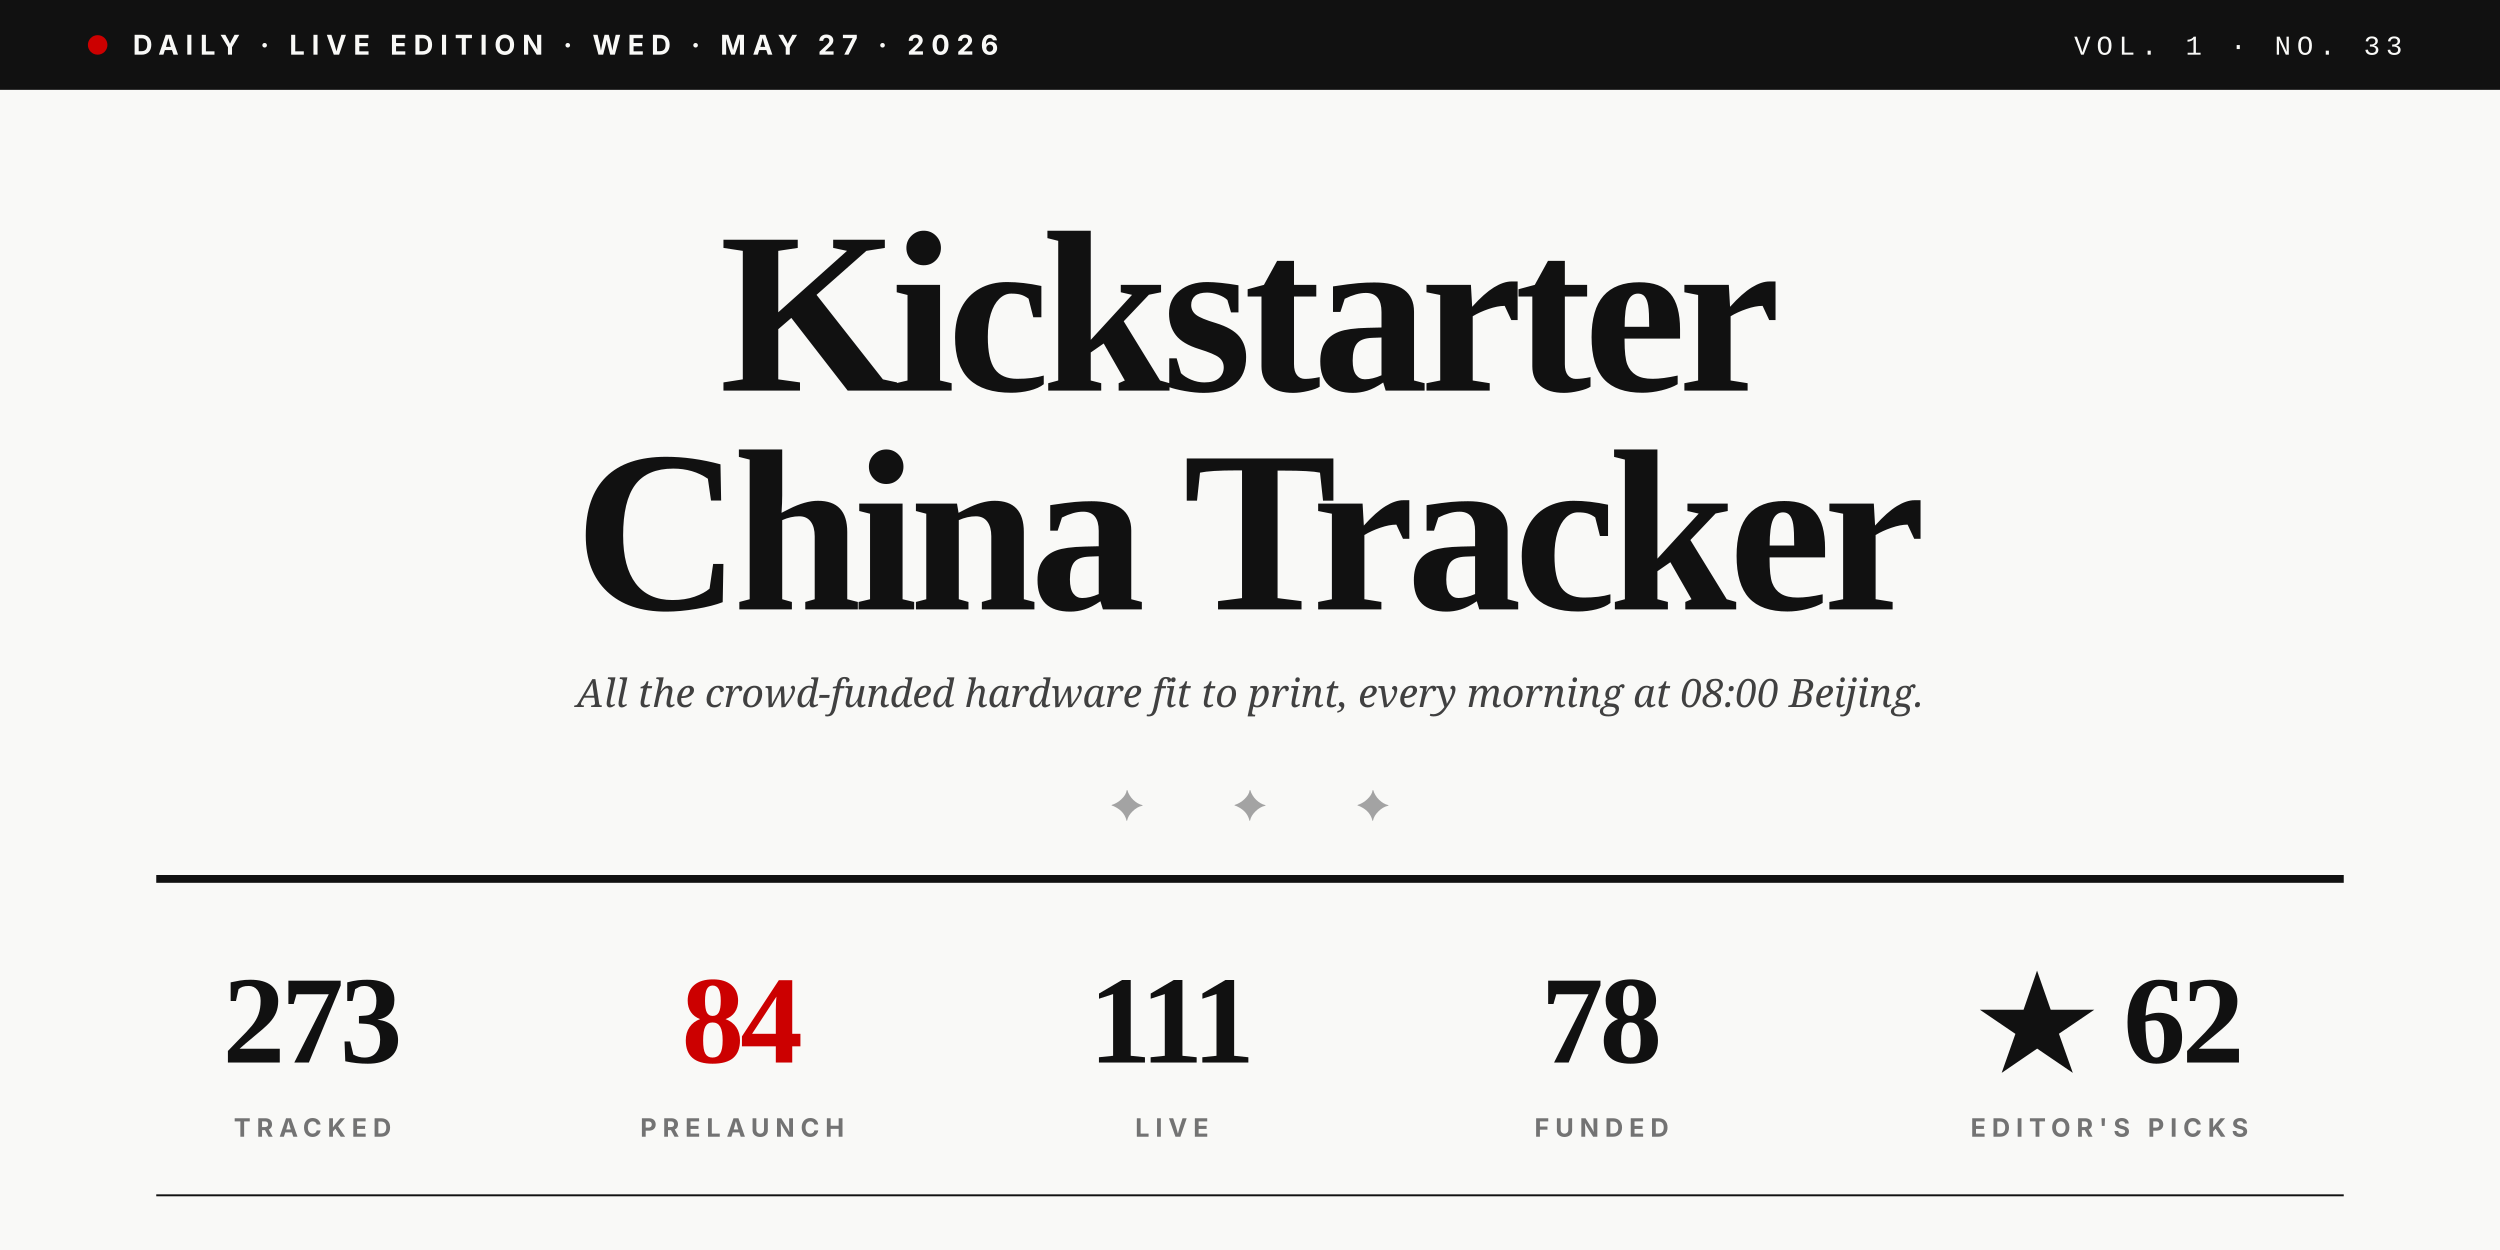
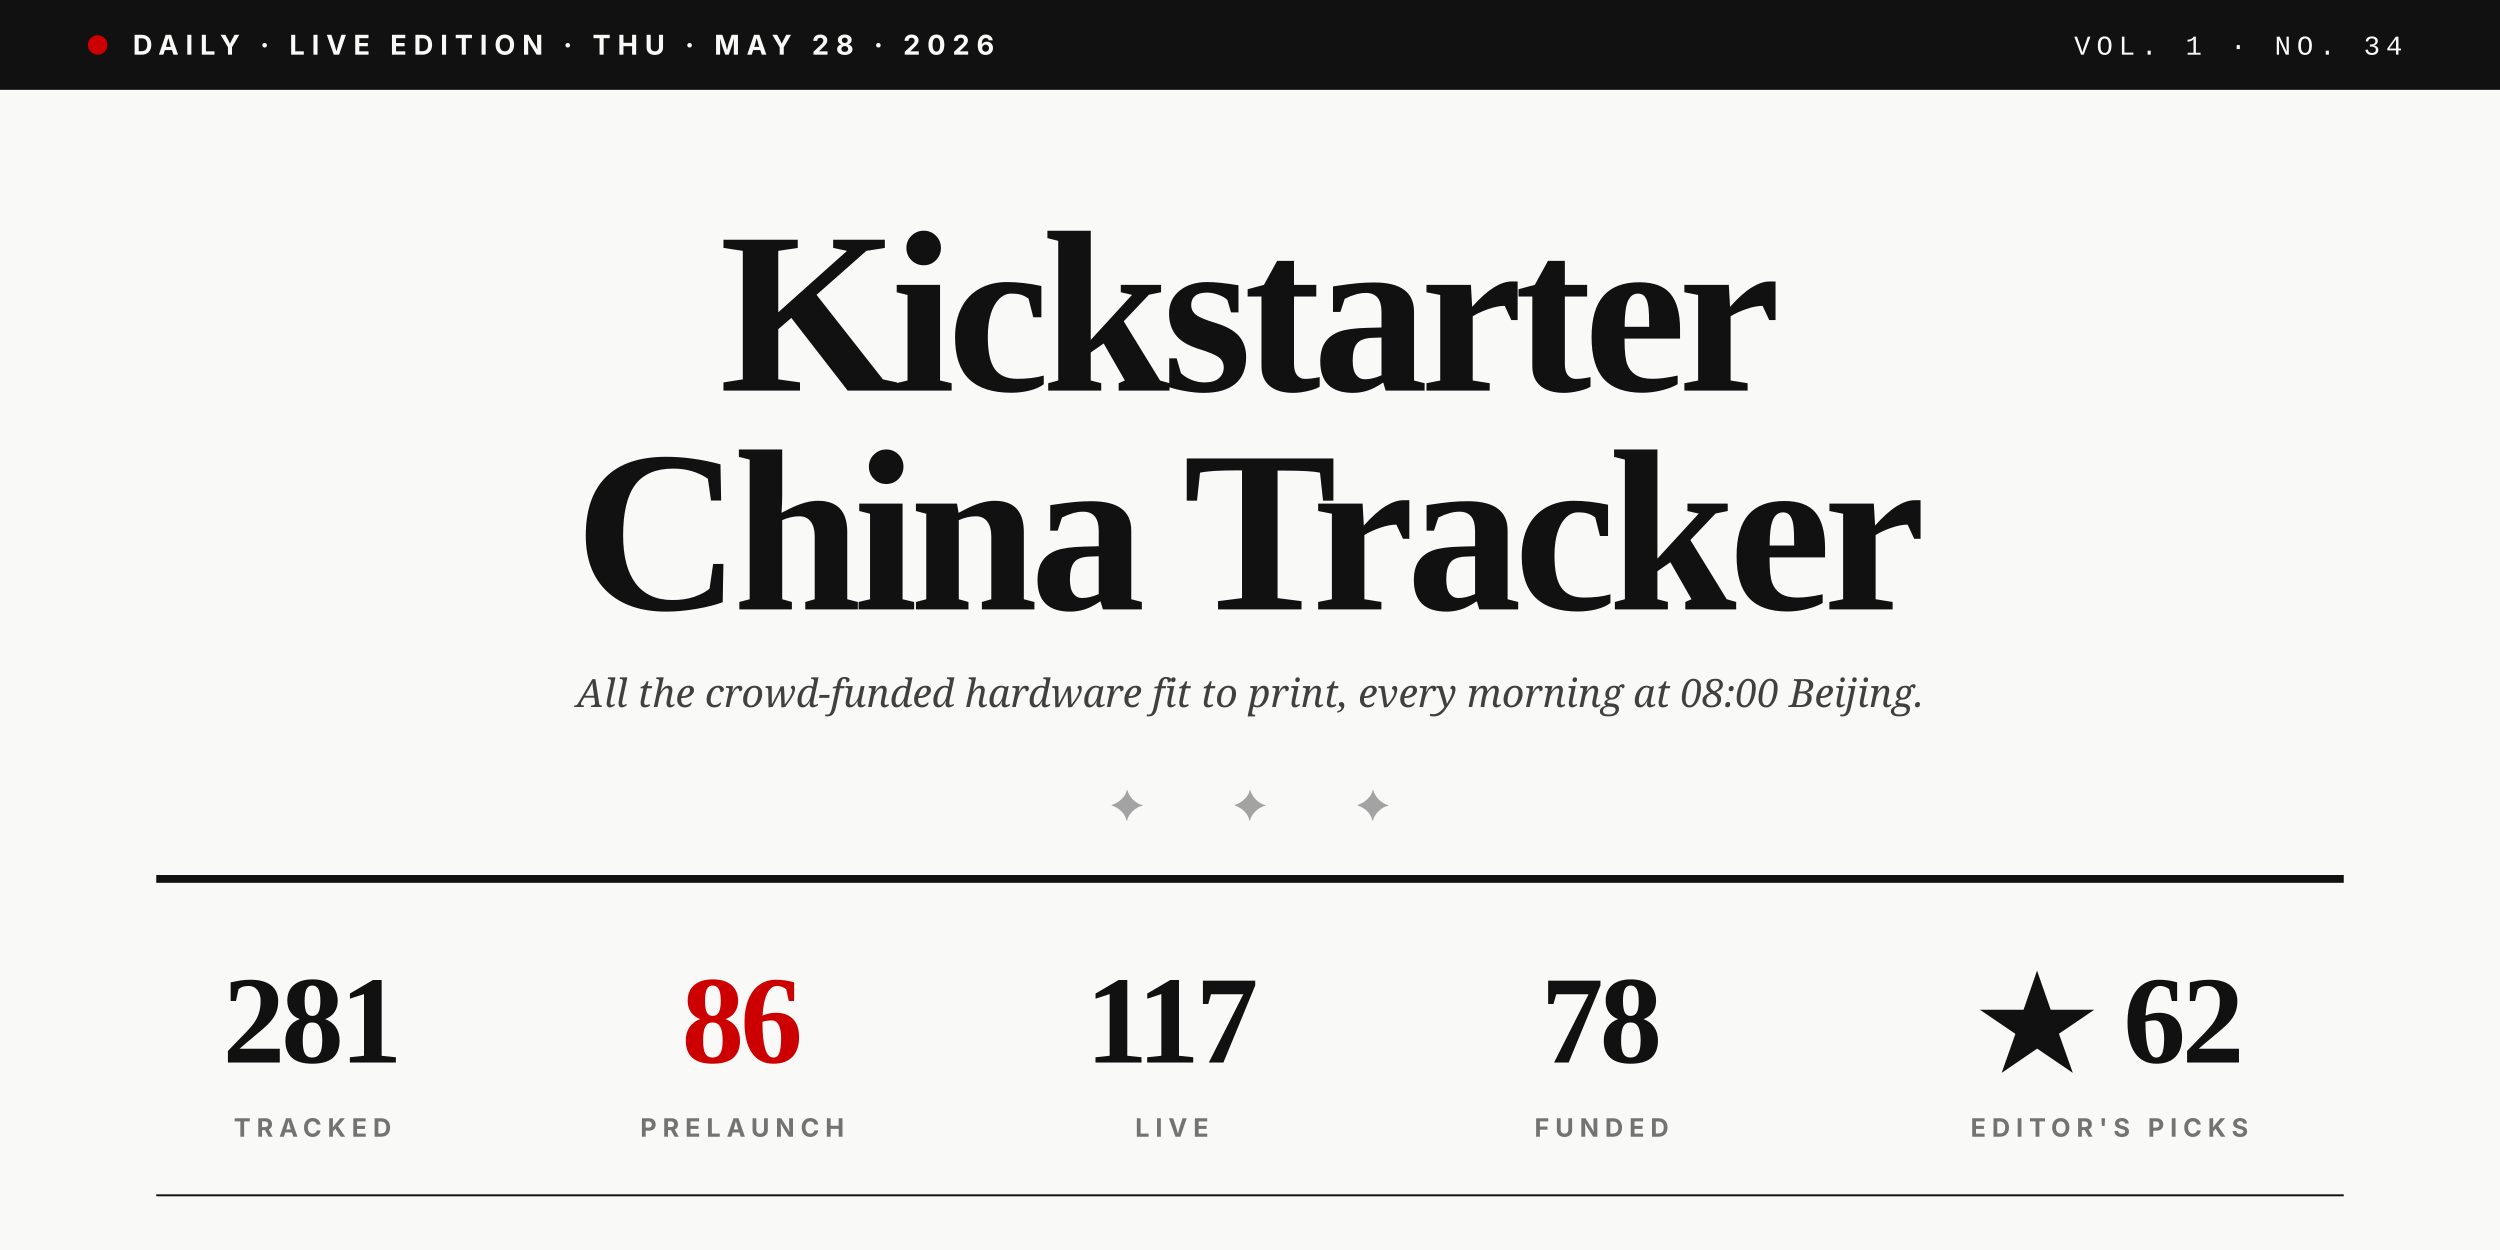
<svg xmlns="http://www.w3.org/2000/svg" viewBox="0 0 1280 640" role="img">
  <rect width="1280" height="640" fill="#F9F9F7" />
  <rect x="0" y="0" width="1280" height="46" fill="#111111" />
  <circle cx="50" cy="23" r="5" fill="#CC0000" />
-   <text x="68" y="28" font-family="Inter, Helvetica, sans-serif" font-size="14" font-weight="700" fill="#F9F9F7" letter-spacing="3.5">DAILY · LIVE EDITION · WED · MAY 27 · 2026</text>
-   <text x="1230" y="28" text-anchor="end" font-family="JetBrains Mono, Courier New, monospace" font-size="14" font-weight="500" fill="#F9F9F7" letter-spacing="3">VOL. 1 · NO. 33</text>
+   <text x="68" y="28" font-family="Inter, Helvetica, sans-serif" font-size="14" font-weight="700" fill="#F9F9F7" letter-spacing="3.5">DAILY · LIVE EDITION · THU · MAY 28 · 2026</text>
+   <text x="1230" y="28" text-anchor="end" font-family="JetBrains Mono, Courier New, monospace" font-size="14" font-weight="500" fill="#F9F9F7" letter-spacing="3">VOL. 1 · NO. 34</text>
  <text x="640" y="200" text-anchor="middle" font-family="Playfair Display, Times New Roman, serif" font-size="118" font-weight="900" fill="#111111" letter-spacing="-4">Kickstarter</text>
  <text x="640" y="312" text-anchor="middle" font-family="Playfair Display, Times New Roman, serif" font-size="118" font-weight="900" fill="#111111" letter-spacing="-4">China Tracker</text>
  <text x="640" y="362" text-anchor="middle" font-family="Lora, Georgia, serif" font-size="20" font-style="italic" fill="#404040">All the crowd-funded hardware fit to print, every morning at 08:00 Beijing.</text>
  <text x="640" y="420" text-anchor="middle" font-family="Playfair Display, Times New Roman, serif" font-size="22" fill="#A3A3A3" letter-spacing="20">✦  ✦  ✦</text>
  <line x1="80" y1="450" x2="1200" y2="450" stroke="#111111" stroke-width="4" />
-   <text x="160" y="544" text-anchor="middle" font-family="Playfair Display, Times New Roman, serif" font-size="64" font-weight="900" fill="#111111" letter-spacing="-2">273</text>
+   <text x="160" y="544" text-anchor="middle" font-family="Playfair Display, Times New Roman, serif" font-size="64" font-weight="900" fill="#111111" letter-spacing="-2">281</text>
  <text x="160" y="582" text-anchor="middle" font-family="Inter, Helvetica, sans-serif" font-size="13" font-weight="700" fill="#737373" letter-spacing="3">TRACKED</text>
-   <text x="380" y="544" text-anchor="middle" font-family="Playfair Display, Times New Roman, serif" font-size="64" font-weight="900" fill="#CC0000" letter-spacing="-2">84</text>
+   <text x="380" y="544" text-anchor="middle" font-family="Playfair Display, Times New Roman, serif" font-size="64" font-weight="900" fill="#CC0000" letter-spacing="-2">86</text>
  <text x="380" y="582" text-anchor="middle" font-family="Inter, Helvetica, sans-serif" font-size="13" font-weight="700" fill="#737373" letter-spacing="3">PRELAUNCH</text>
-   <text x="600" y="544" text-anchor="middle" font-family="Playfair Display, Times New Roman, serif" font-size="64" font-weight="900" fill="#111111" letter-spacing="-2">111</text>
+   <text x="600" y="544" text-anchor="middle" font-family="Playfair Display, Times New Roman, serif" font-size="64" font-weight="900" fill="#111111" letter-spacing="-2">117</text>
  <text x="600" y="582" text-anchor="middle" font-family="Inter, Helvetica, sans-serif" font-size="13" font-weight="700" fill="#737373" letter-spacing="3">LIVE</text>
  <text x="820" y="544" text-anchor="middle" font-family="Playfair Display, Times New Roman, serif" font-size="64" font-weight="900" fill="#111111" letter-spacing="-2">78</text>
  <text x="820" y="582" text-anchor="middle" font-family="Inter, Helvetica, sans-serif" font-size="13" font-weight="700" fill="#737373" letter-spacing="3">FUNDED</text>
  <text x="1080" y="544" text-anchor="middle" font-family="Playfair Display, Times New Roman, serif" font-size="64" font-weight="900" fill="#111111" letter-spacing="-2">★ 62</text>
  <text x="1080" y="582" text-anchor="middle" font-family="Inter, Helvetica, sans-serif" font-size="13" font-weight="700" fill="#737373" letter-spacing="3">EDITOR'S PICKS</text>
  <line x1="80" y1="612" x2="1200" y2="612" stroke="#111111" stroke-width="1" />
</svg>
